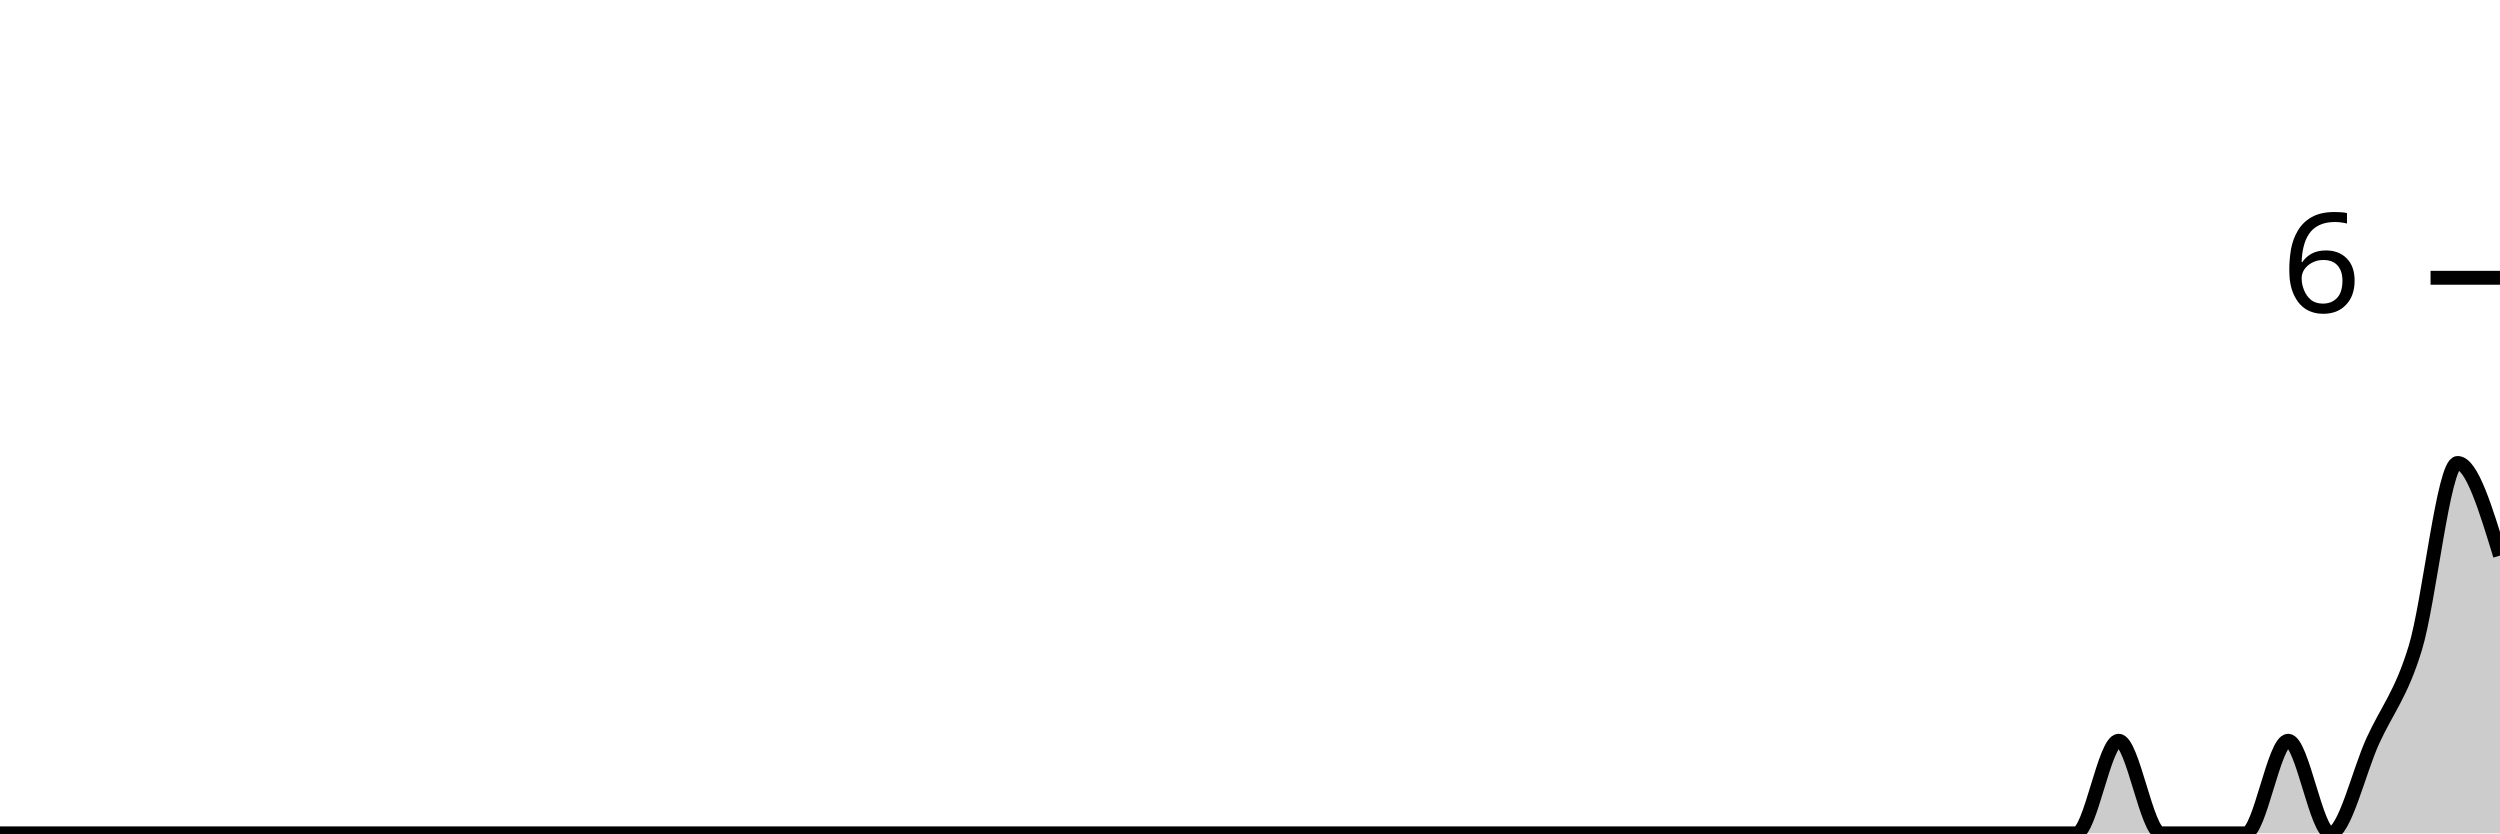
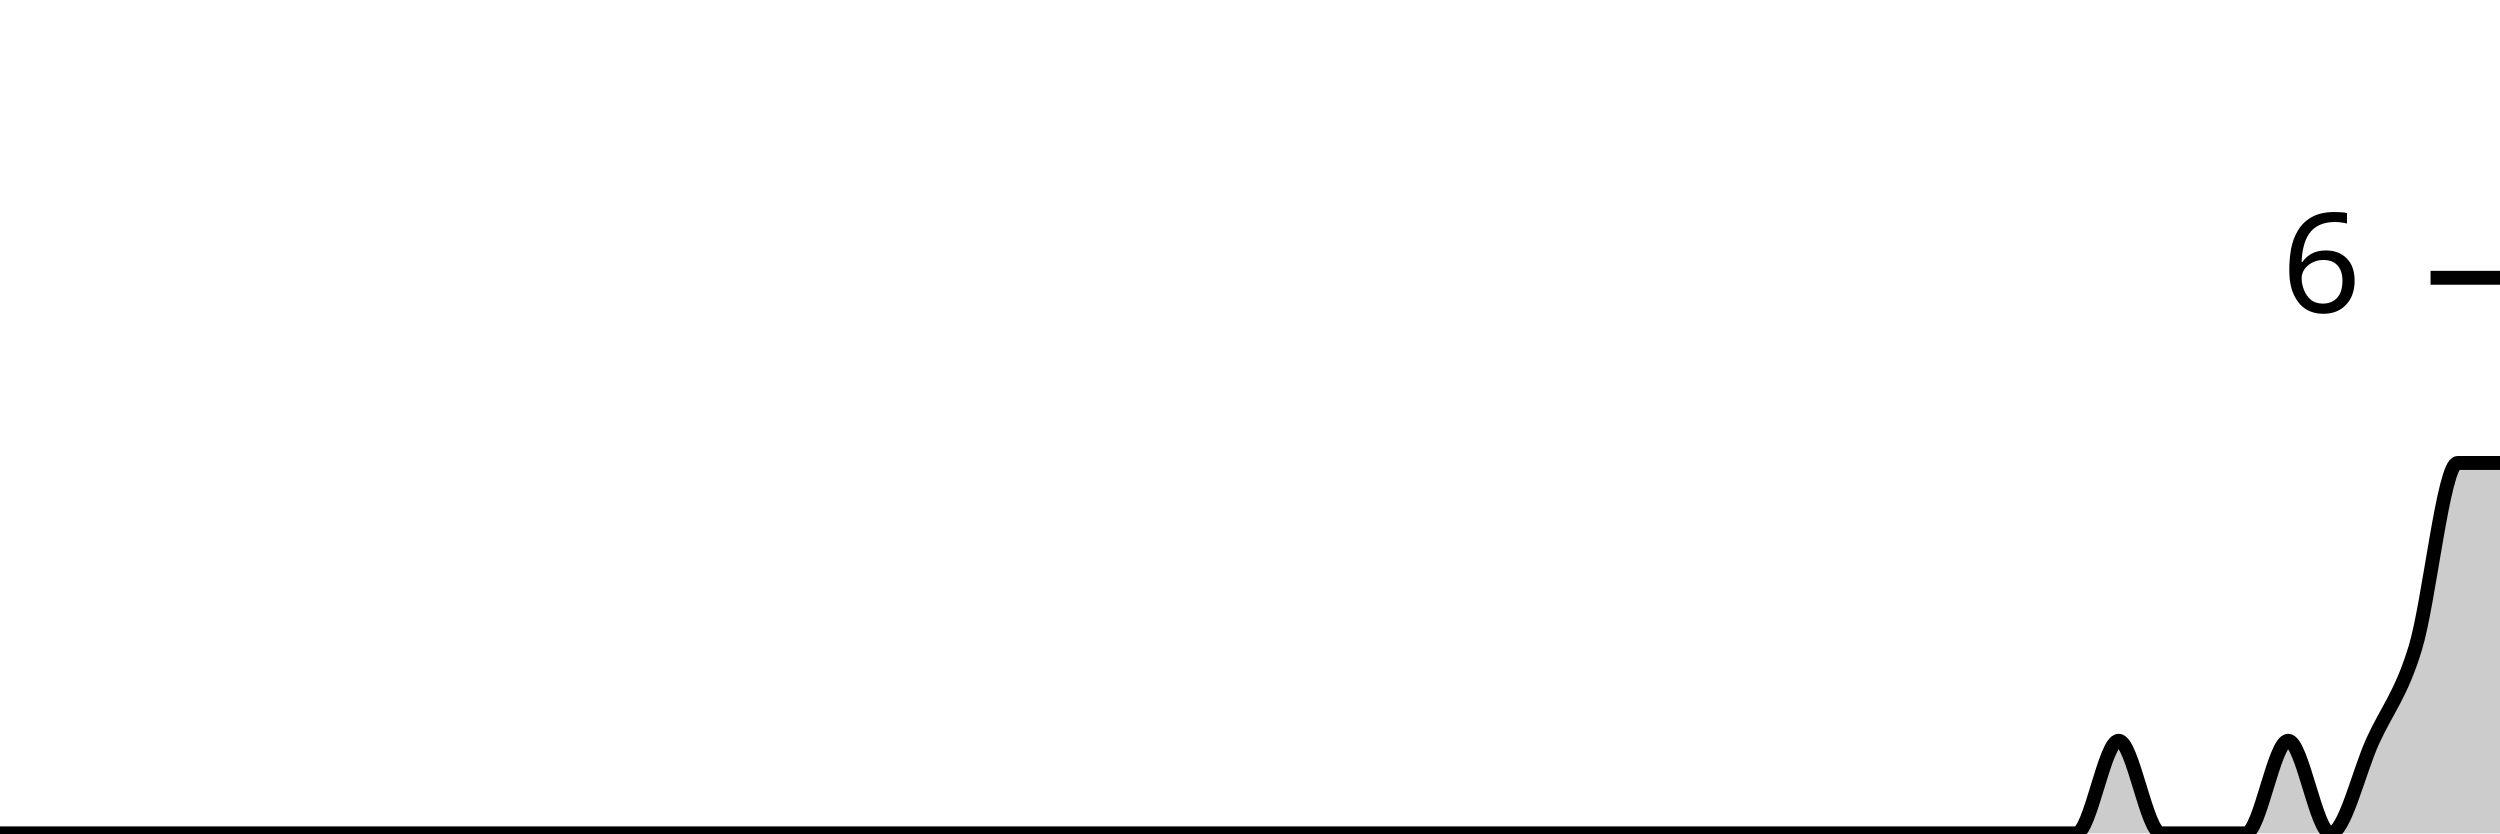
<svg xmlns="http://www.w3.org/2000/svg" viewBox="0 0 180 60">
  <g transform="translate(0,20)">
-     <path class="area" fill="rgba(0, 0, 0, 0.2)" d="M0,40C1.017,40,2.034,40,3.051,40C4.068,40,5.085,40,6.102,40C7.119,40,8.136,40,9.153,40C10.169,40,11.186,40,12.203,40C13.22,40,14.237,40,15.254,40C16.271,40,17.288,40,18.305,40C19.322,40,20.339,40,21.356,40C22.373,40,23.39,40,24.407,40C25.424,40,26.441,40,27.458,40C28.475,40,29.492,40,30.508,40C31.525,40,32.542,40,33.559,40C34.576,40,35.593,40,36.61,40C37.627,40,38.644,40,39.661,40C40.678,40,41.695,40,42.712,40C43.729,40,44.746,40,45.763,40C46.78,40,47.797,40,48.814,40C49.831,40,50.847,40,51.864,40C52.881,40,53.898,40,54.915,40C55.932,40,56.949,40,57.966,40C58.983,40,60,40,61.017,40C62.034,40,63.051,40,64.068,40C65.085,40,66.102,40,67.119,40C68.136,40,69.153,40,70.169,40C71.186,40,72.203,40,73.22,40C74.237,40,75.254,40,76.271,40C77.288,40,78.305,40,79.322,40C80.339,40,81.356,40,82.373,40C83.39,40,84.407,40,85.424,40C86.441,40,87.458,40,88.475,40C89.492,40,90.508,40,91.525,40C92.542,40,93.559,40,94.576,40C95.593,40,96.61,40,97.627,40C98.644,40,99.661,40,100.678,40C101.695,40,102.712,40,103.729,40C104.746,40,105.763,40,106.78,40C107.797,40,108.814,40,109.831,40C110.847,40,111.864,40,112.881,40C113.898,40,114.915,40,115.932,40C116.949,40,117.966,40,118.983,40C120,40,121.017,40,122.034,40C123.051,40,124.068,40,125.085,40C126.102,40,127.119,40,128.136,40C129.153,40,130.169,40,131.186,40C132.203,40,133.22,40,134.237,40C135.254,40,136.271,40,137.288,40C138.305,40,139.322,40,140.339,40C141.356,40,142.373,40,143.39,40C144.407,40,145.424,40,146.441,40C147.458,40,148.475,40,149.492,40C150.508,40,151.525,33.333,152.542,33.333C153.559,33.333,154.576,40,155.593,40C156.61,40,157.627,40,158.644,40C159.661,40,160.678,40,161.695,40C162.712,40,163.729,33.333,164.746,33.333C165.763,33.333,166.78,40,167.797,40C168.814,40,169.831,35.556,170.847,33.333C171.864,31.111,172.881,30,173.898,26.667C174.915,23.333,175.932,13.333,176.949,13.333C177.966,13.333,178.983,16.667,180,20L180,40C178.983,40,177.966,40,176.949,40C175.932,40,174.915,40,173.898,40C172.881,40,171.864,40,170.847,40C169.831,40,168.814,40,167.797,40C166.78,40,165.763,40,164.746,40C163.729,40,162.712,40,161.695,40C160.678,40,159.661,40,158.644,40C157.627,40,156.61,40,155.593,40C154.576,40,153.559,40,152.542,40C151.525,40,150.508,40,149.492,40C148.475,40,147.458,40,146.441,40C145.424,40,144.407,40,143.39,40C142.373,40,141.356,40,140.339,40C139.322,40,138.305,40,137.288,40C136.271,40,135.254,40,134.237,40C133.22,40,132.203,40,131.186,40C130.169,40,129.153,40,128.136,40C127.119,40,126.102,40,125.085,40C124.068,40,123.051,40,122.034,40C121.017,40,120,40,118.983,40C117.966,40,116.949,40,115.932,40C114.915,40,113.898,40,112.881,40C111.864,40,110.847,40,109.831,40C108.814,40,107.797,40,106.78,40C105.763,40,104.746,40,103.729,40C102.712,40,101.695,40,100.678,40C99.661,40,98.644,40,97.627,40C96.61,40,95.593,40,94.576,40C93.559,40,92.542,40,91.525,40C90.508,40,89.492,40,88.475,40C87.458,40,86.441,40,85.424,40C84.407,40,83.39,40,82.373,40C81.356,40,80.339,40,79.322,40C78.305,40,77.288,40,76.271,40C75.254,40,74.237,40,73.22,40C72.203,40,71.186,40,70.169,40C69.153,40,68.136,40,67.119,40C66.102,40,65.085,40,64.068,40C63.051,40,62.034,40,61.017,40C60,40,58.983,40,57.966,40C56.949,40,55.932,40,54.915,40C53.898,40,52.881,40,51.864,40C50.847,40,49.831,40,48.814,40C47.797,40,46.78,40,45.763,40C44.746,40,43.729,40,42.712,40C41.695,40,40.678,40,39.661,40C38.644,40,37.627,40,36.61,40C35.593,40,34.576,40,33.559,40C32.542,40,31.525,40,30.508,40C29.492,40,28.475,40,27.458,40C26.441,40,25.424,40,24.407,40C23.39,40,22.373,40,21.356,40C20.339,40,19.322,40,18.305,40C17.288,40,16.271,40,15.254,40C14.237,40,13.22,40,12.203,40C11.186,40,10.169,40,9.153,40C8.136,40,7.119,40,6.102,40C5.085,40,4.068,40,3.051,40C2.034,40,1.017,40,0,40Z" />
-     <path class="line" stroke="black" fill="none" d="M0,40C1.017,40,2.034,40,3.051,40C4.068,40,5.085,40,6.102,40C7.119,40,8.136,40,9.153,40C10.169,40,11.186,40,12.203,40C13.22,40,14.237,40,15.254,40C16.271,40,17.288,40,18.305,40C19.322,40,20.339,40,21.356,40C22.373,40,23.39,40,24.407,40C25.424,40,26.441,40,27.458,40C28.475,40,29.492,40,30.508,40C31.525,40,32.542,40,33.559,40C34.576,40,35.593,40,36.61,40C37.627,40,38.644,40,39.661,40C40.678,40,41.695,40,42.712,40C43.729,40,44.746,40,45.763,40C46.78,40,47.797,40,48.814,40C49.831,40,50.847,40,51.864,40C52.881,40,53.898,40,54.915,40C55.932,40,56.949,40,57.966,40C58.983,40,60,40,61.017,40C62.034,40,63.051,40,64.068,40C65.085,40,66.102,40,67.119,40C68.136,40,69.153,40,70.169,40C71.186,40,72.203,40,73.22,40C74.237,40,75.254,40,76.271,40C77.288,40,78.305,40,79.322,40C80.339,40,81.356,40,82.373,40C83.39,40,84.407,40,85.424,40C86.441,40,87.458,40,88.475,40C89.492,40,90.508,40,91.525,40C92.542,40,93.559,40,94.576,40C95.593,40,96.61,40,97.627,40C98.644,40,99.661,40,100.678,40C101.695,40,102.712,40,103.729,40C104.746,40,105.763,40,106.78,40C107.797,40,108.814,40,109.831,40C110.847,40,111.864,40,112.881,40C113.898,40,114.915,40,115.932,40C116.949,40,117.966,40,118.983,40C120,40,121.017,40,122.034,40C123.051,40,124.068,40,125.085,40C126.102,40,127.119,40,128.136,40C129.153,40,130.169,40,131.186,40C132.203,40,133.22,40,134.237,40C135.254,40,136.271,40,137.288,40C138.305,40,139.322,40,140.339,40C141.356,40,142.373,40,143.39,40C144.407,40,145.424,40,146.441,40C147.458,40,148.475,40,149.492,40C150.508,40,151.525,33.333,152.542,33.333C153.559,33.333,154.576,40,155.593,40C156.61,40,157.627,40,158.644,40C159.661,40,160.678,40,161.695,40C162.712,40,163.729,33.333,164.746,33.333C165.763,33.333,166.78,40,167.797,40C168.814,40,169.831,35.556,170.847,33.333C171.864,31.111,172.881,30,173.898,26.667C174.915,23.333,175.932,13.333,176.949,13.333C177.966,13.333,178.983,16.667,180,20" />
+     <path class="area" fill="rgba(0, 0, 0, 0.2)" d="M0,40C1.017,40,2.034,40,3.051,40C4.068,40,5.085,40,6.102,40C7.119,40,8.136,40,9.153,40C10.169,40,11.186,40,12.203,40C13.22,40,14.237,40,15.254,40C16.271,40,17.288,40,18.305,40C19.322,40,20.339,40,21.356,40C22.373,40,23.39,40,24.407,40C25.424,40,26.441,40,27.458,40C28.475,40,29.492,40,30.508,40C31.525,40,32.542,40,33.559,40C34.576,40,35.593,40,36.61,40C37.627,40,38.644,40,39.661,40C40.678,40,41.695,40,42.712,40C43.729,40,44.746,40,45.763,40C46.78,40,47.797,40,48.814,40C49.831,40,50.847,40,51.864,40C52.881,40,53.898,40,54.915,40C55.932,40,56.949,40,57.966,40C58.983,40,60,40,61.017,40C62.034,40,63.051,40,64.068,40C65.085,40,66.102,40,67.119,40C68.136,40,69.153,40,70.169,40C71.186,40,72.203,40,73.22,40C74.237,40,75.254,40,76.271,40C77.288,40,78.305,40,79.322,40C80.339,40,81.356,40,82.373,40C83.39,40,84.407,40,85.424,40C86.441,40,87.458,40,88.475,40C89.492,40,90.508,40,91.525,40C92.542,40,93.559,40,94.576,40C95.593,40,96.61,40,97.627,40C98.644,40,99.661,40,100.678,40C101.695,40,102.712,40,103.729,40C104.746,40,105.763,40,106.78,40C107.797,40,108.814,40,109.831,40C110.847,40,111.864,40,112.881,40C113.898,40,114.915,40,115.932,40C116.949,40,117.966,40,118.983,40C120,40,121.017,40,122.034,40C123.051,40,124.068,40,125.085,40C126.102,40,127.119,40,128.136,40C129.153,40,130.169,40,131.186,40C132.203,40,133.22,40,134.237,40C135.254,40,136.271,40,137.288,40C138.305,40,139.322,40,140.339,40C141.356,40,142.373,40,143.39,40C144.407,40,145.424,40,146.441,40C147.458,40,148.475,40,149.492,40C150.508,40,151.525,33.333,152.542,33.333C153.559,33.333,154.576,40,155.593,40C156.61,40,157.627,40,158.644,40C159.661,40,160.678,40,161.695,40C162.712,40,163.729,33.333,164.746,33.333C165.763,33.333,166.78,40,167.797,40C168.814,40,169.831,35.556,170.847,33.333C171.864,31.111,172.881,30,173.898,26.667C174.915,23.333,175.932,13.333,176.949,13.333C177.966,13.333,178.983,13.333,180,13.333L180,40C178.983,40,177.966,40,176.949,40C175.932,40,174.915,40,173.898,40C172.881,40,171.864,40,170.847,40C169.831,40,168.814,40,167.797,40C166.78,40,165.763,40,164.746,40C163.729,40,162.712,40,161.695,40C160.678,40,159.661,40,158.644,40C157.627,40,156.61,40,155.593,40C154.576,40,153.559,40,152.542,40C151.525,40,150.508,40,149.492,40C148.475,40,147.458,40,146.441,40C145.424,40,144.407,40,143.39,40C142.373,40,141.356,40,140.339,40C139.322,40,138.305,40,137.288,40C136.271,40,135.254,40,134.237,40C133.22,40,132.203,40,131.186,40C130.169,40,129.153,40,128.136,40C127.119,40,126.102,40,125.085,40C124.068,40,123.051,40,122.034,40C121.017,40,120,40,118.983,40C117.966,40,116.949,40,115.932,40C114.915,40,113.898,40,112.881,40C111.864,40,110.847,40,109.831,40C108.814,40,107.797,40,106.78,40C105.763,40,104.746,40,103.729,40C102.712,40,101.695,40,100.678,40C99.661,40,98.644,40,97.627,40C96.61,40,95.593,40,94.576,40C93.559,40,92.542,40,91.525,40C90.508,40,89.492,40,88.475,40C87.458,40,86.441,40,85.424,40C84.407,40,83.39,40,82.373,40C81.356,40,80.339,40,79.322,40C78.305,40,77.288,40,76.271,40C75.254,40,74.237,40,73.22,40C72.203,40,71.186,40,70.169,40C69.153,40,68.136,40,67.119,40C66.102,40,65.085,40,64.068,40C63.051,40,62.034,40,61.017,40C60,40,58.983,40,57.966,40C56.949,40,55.932,40,54.915,40C53.898,40,52.881,40,51.864,40C50.847,40,49.831,40,48.814,40C47.797,40,46.78,40,45.763,40C44.746,40,43.729,40,42.712,40C41.695,40,40.678,40,39.661,40C38.644,40,37.627,40,36.61,40C35.593,40,34.576,40,33.559,40C32.542,40,31.525,40,30.508,40C29.492,40,28.475,40,27.458,40C26.441,40,25.424,40,24.407,40C23.39,40,22.373,40,21.356,40C20.339,40,19.322,40,18.305,40C17.288,40,16.271,40,15.254,40C14.237,40,13.22,40,12.203,40C11.186,40,10.169,40,9.153,40C8.136,40,7.119,40,6.102,40C5.085,40,4.068,40,3.051,40C2.034,40,1.017,40,0,40Z" />
+     <path class="line" stroke="black" fill="none" d="M0,40C1.017,40,2.034,40,3.051,40C4.068,40,5.085,40,6.102,40C7.119,40,8.136,40,9.153,40C10.169,40,11.186,40,12.203,40C13.22,40,14.237,40,15.254,40C16.271,40,17.288,40,18.305,40C19.322,40,20.339,40,21.356,40C22.373,40,23.39,40,24.407,40C25.424,40,26.441,40,27.458,40C28.475,40,29.492,40,30.508,40C31.525,40,32.542,40,33.559,40C34.576,40,35.593,40,36.61,40C37.627,40,38.644,40,39.661,40C40.678,40,41.695,40,42.712,40C43.729,40,44.746,40,45.763,40C46.78,40,47.797,40,48.814,40C49.831,40,50.847,40,51.864,40C52.881,40,53.898,40,54.915,40C55.932,40,56.949,40,57.966,40C58.983,40,60,40,61.017,40C62.034,40,63.051,40,64.068,40C65.085,40,66.102,40,67.119,40C68.136,40,69.153,40,70.169,40C71.186,40,72.203,40,73.22,40C74.237,40,75.254,40,76.271,40C77.288,40,78.305,40,79.322,40C80.339,40,81.356,40,82.373,40C83.39,40,84.407,40,85.424,40C86.441,40,87.458,40,88.475,40C89.492,40,90.508,40,91.525,40C92.542,40,93.559,40,94.576,40C95.593,40,96.61,40,97.627,40C98.644,40,99.661,40,100.678,40C101.695,40,102.712,40,103.729,40C104.746,40,105.763,40,106.78,40C107.797,40,108.814,40,109.831,40C110.847,40,111.864,40,112.881,40C113.898,40,114.915,40,115.932,40C116.949,40,117.966,40,118.983,40C120,40,121.017,40,122.034,40C123.051,40,124.068,40,125.085,40C126.102,40,127.119,40,128.136,40C129.153,40,130.169,40,131.186,40C132.203,40,133.22,40,134.237,40C135.254,40,136.271,40,137.288,40C138.305,40,139.322,40,140.339,40C141.356,40,142.373,40,143.39,40C144.407,40,145.424,40,146.441,40C147.458,40,148.475,40,149.492,40C150.508,40,151.525,33.333,152.542,33.333C153.559,33.333,154.576,40,155.593,40C156.61,40,157.627,40,158.644,40C159.661,40,160.678,40,161.695,40C162.712,40,163.729,33.333,164.746,33.333C165.763,33.333,166.78,40,167.797,40C168.814,40,169.831,35.556,170.847,33.333C171.864,31.111,172.881,30,173.898,26.667C174.915,23.333,175.932,13.333,176.949,13.333C177.966,13.333,178.983,13.333,180,13.333" />
    <path class="axis-ceiling" stroke-width="1" stroke="black" fill="none" d="M175,0L180,0" />
    <text class="axis-ceiling-label" font-family="sans-serif" text-anchor="end" font-size="10px" x="170" y="2.5">6</text>
  </g>
</svg>
